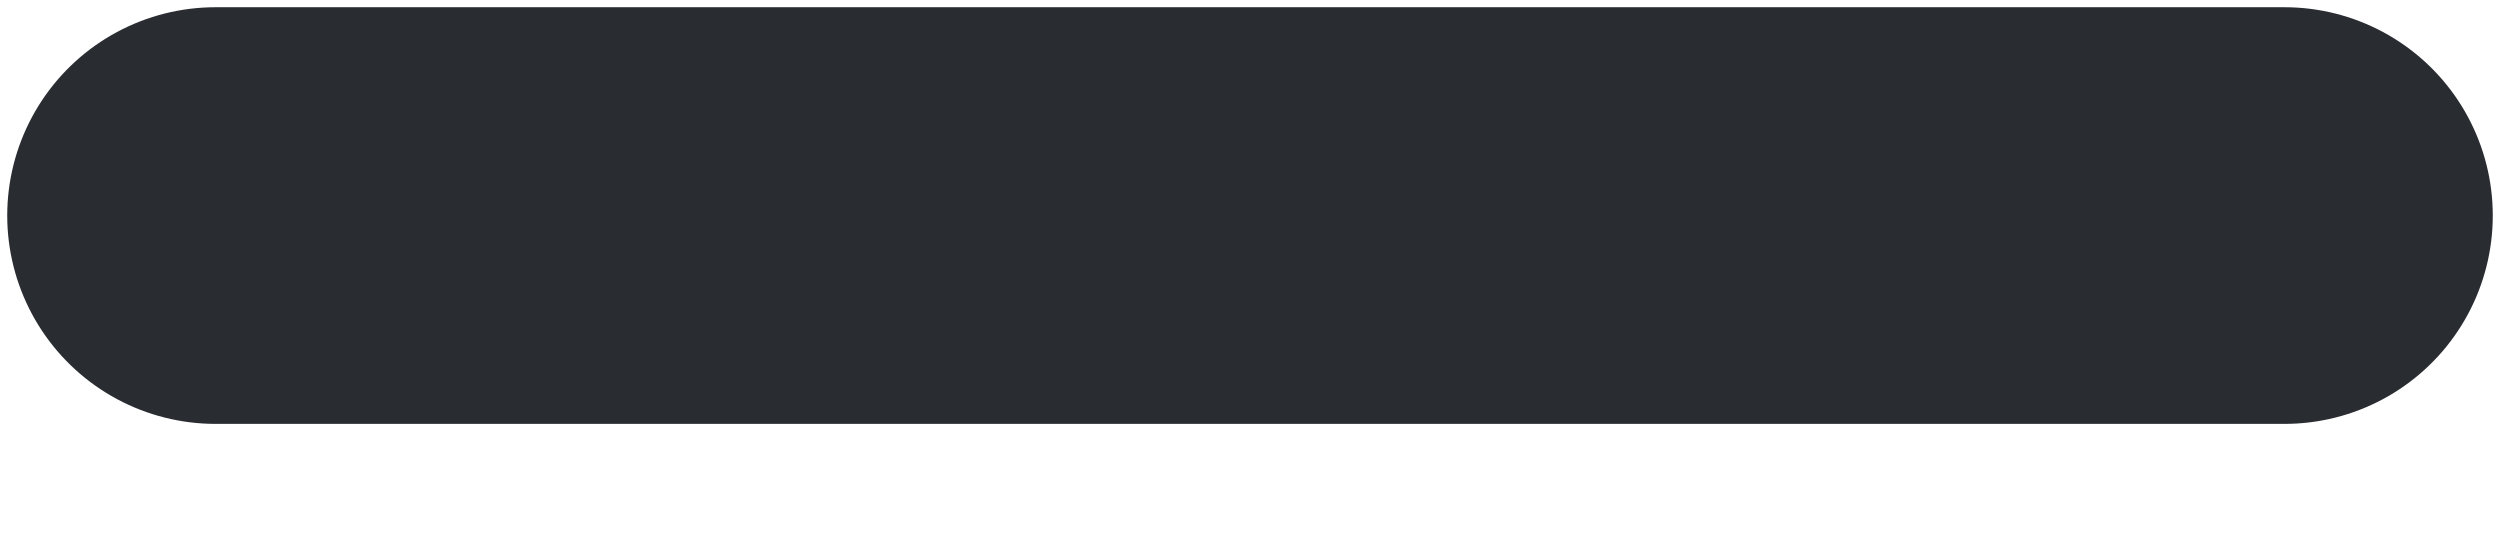
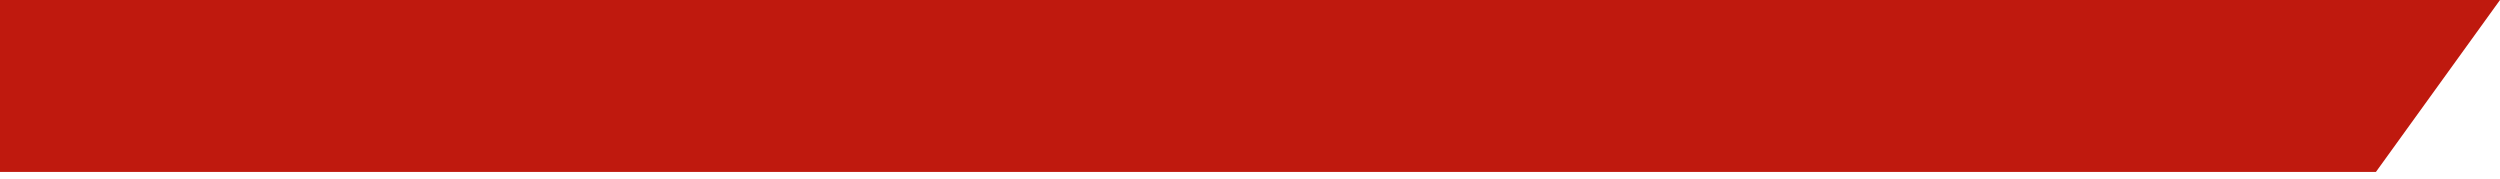
- <svg xmlns="http://www.w3.org/2000/svg" width="9" height="2" viewBox="0 0 9 2" fill="none">
-   <path d="M0.776 0.776H8.224" stroke="#292D32" stroke-width="1.5" stroke-linecap="round" stroke-linejoin="round" />
+ <svg xmlns="http://www.w3.org/2000/svg" width="14" height="1" viewBox="0 0 14 1" fill="none">
+   <path d="M0 0H14L13.305 0.963H0V0Z" fill="#BF190E" />
</svg>
